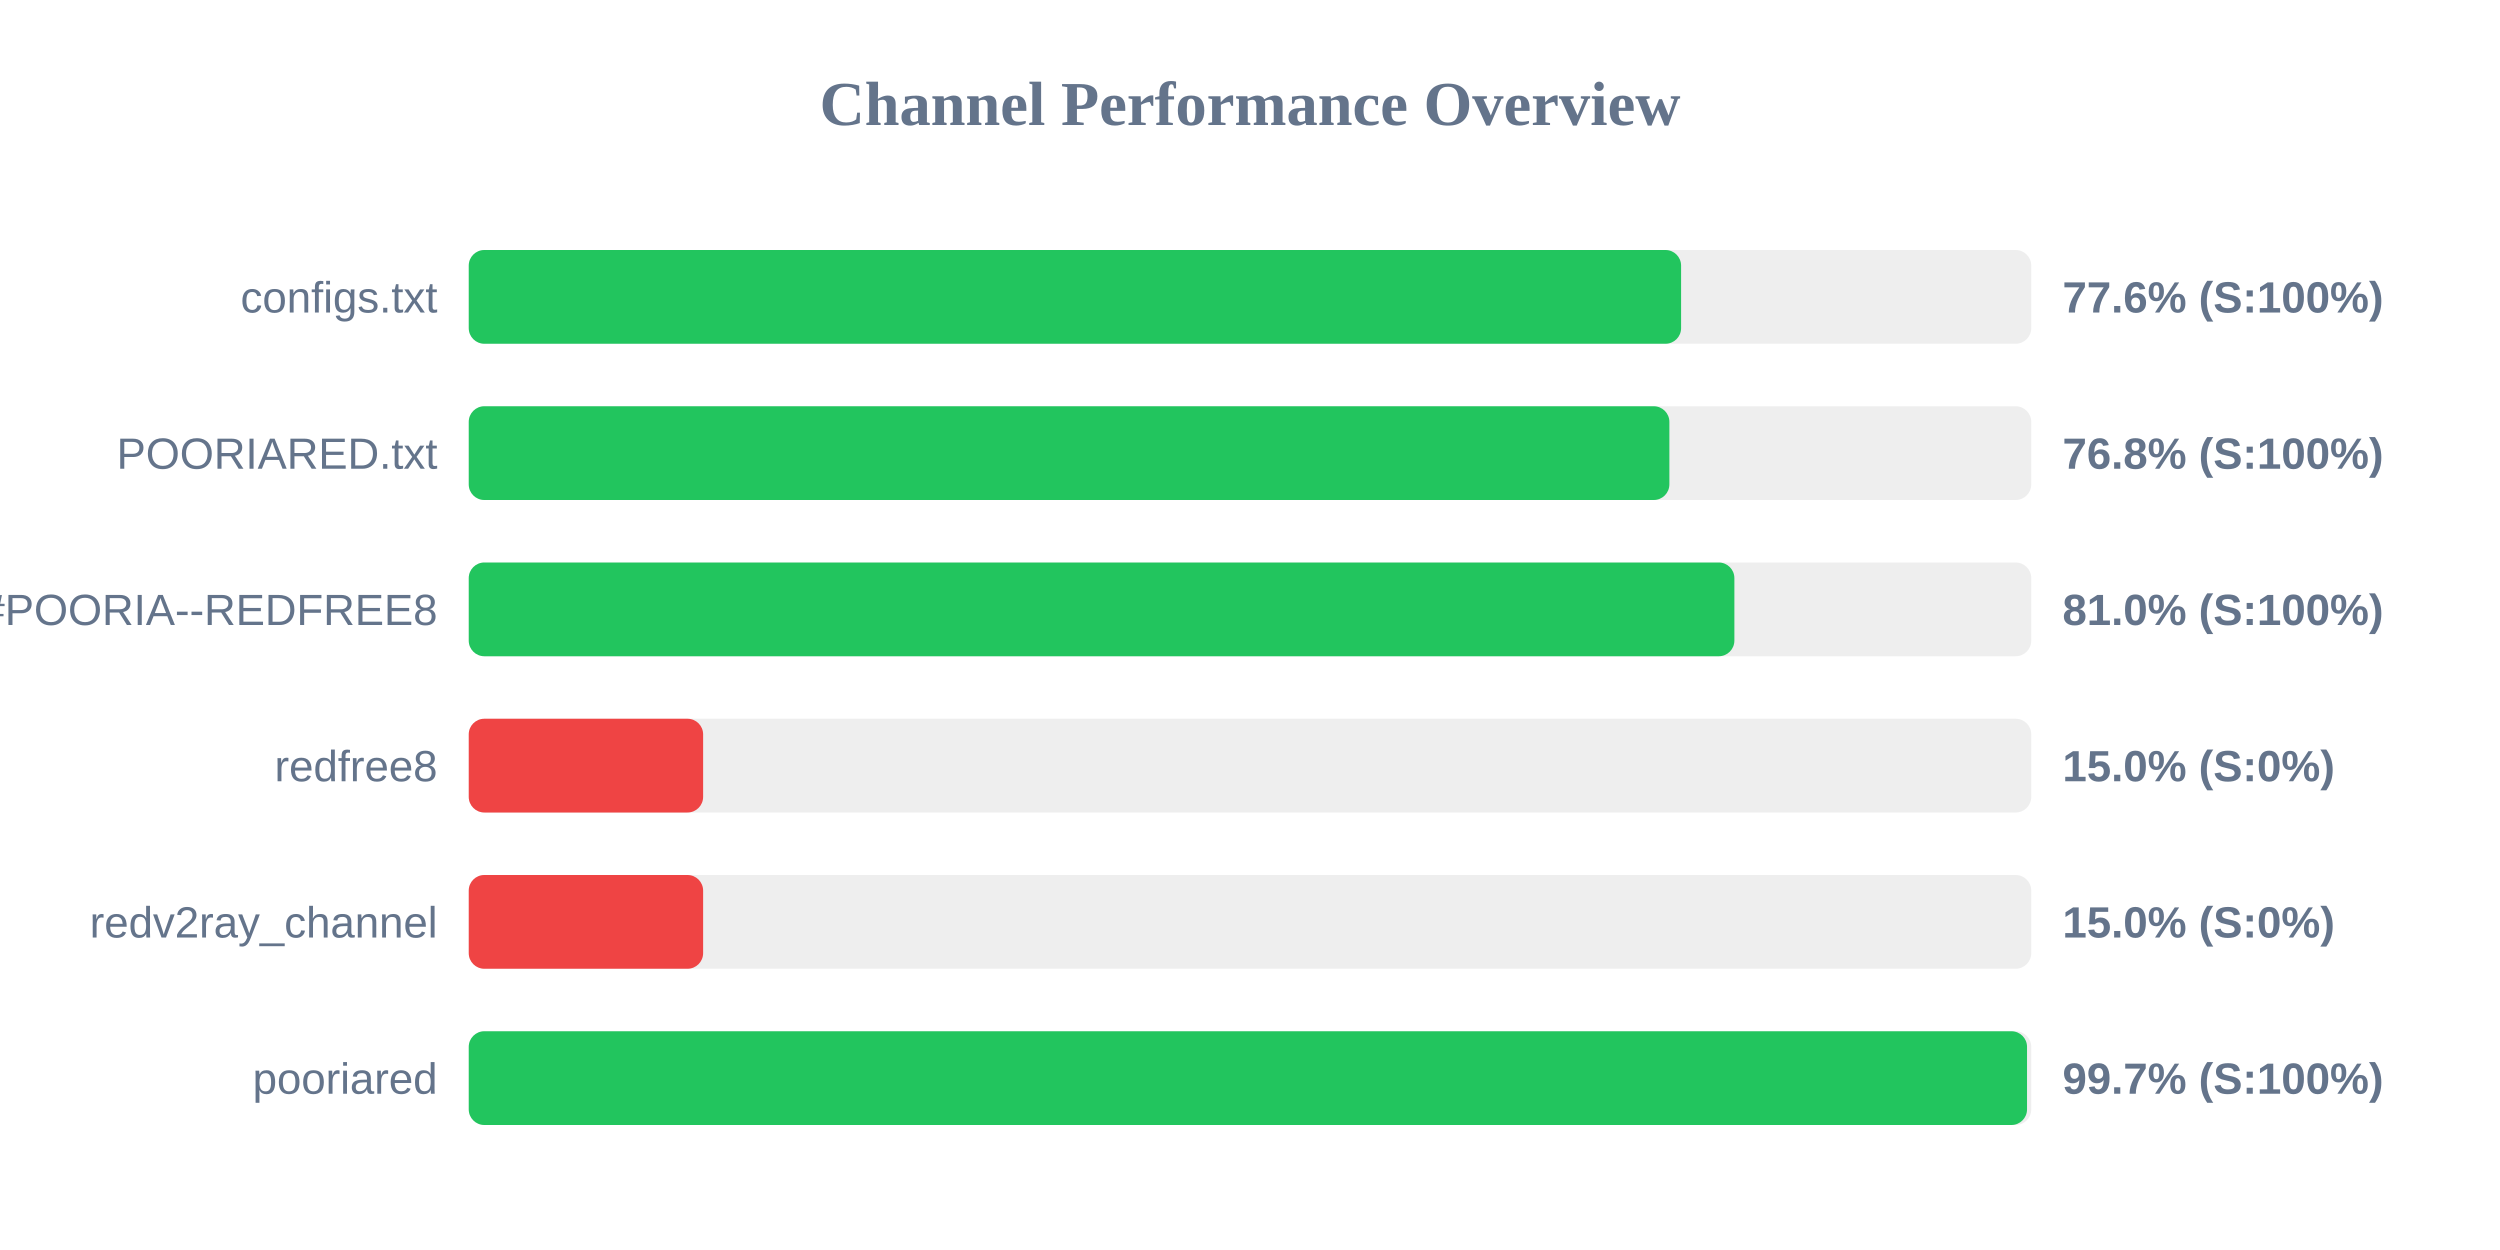
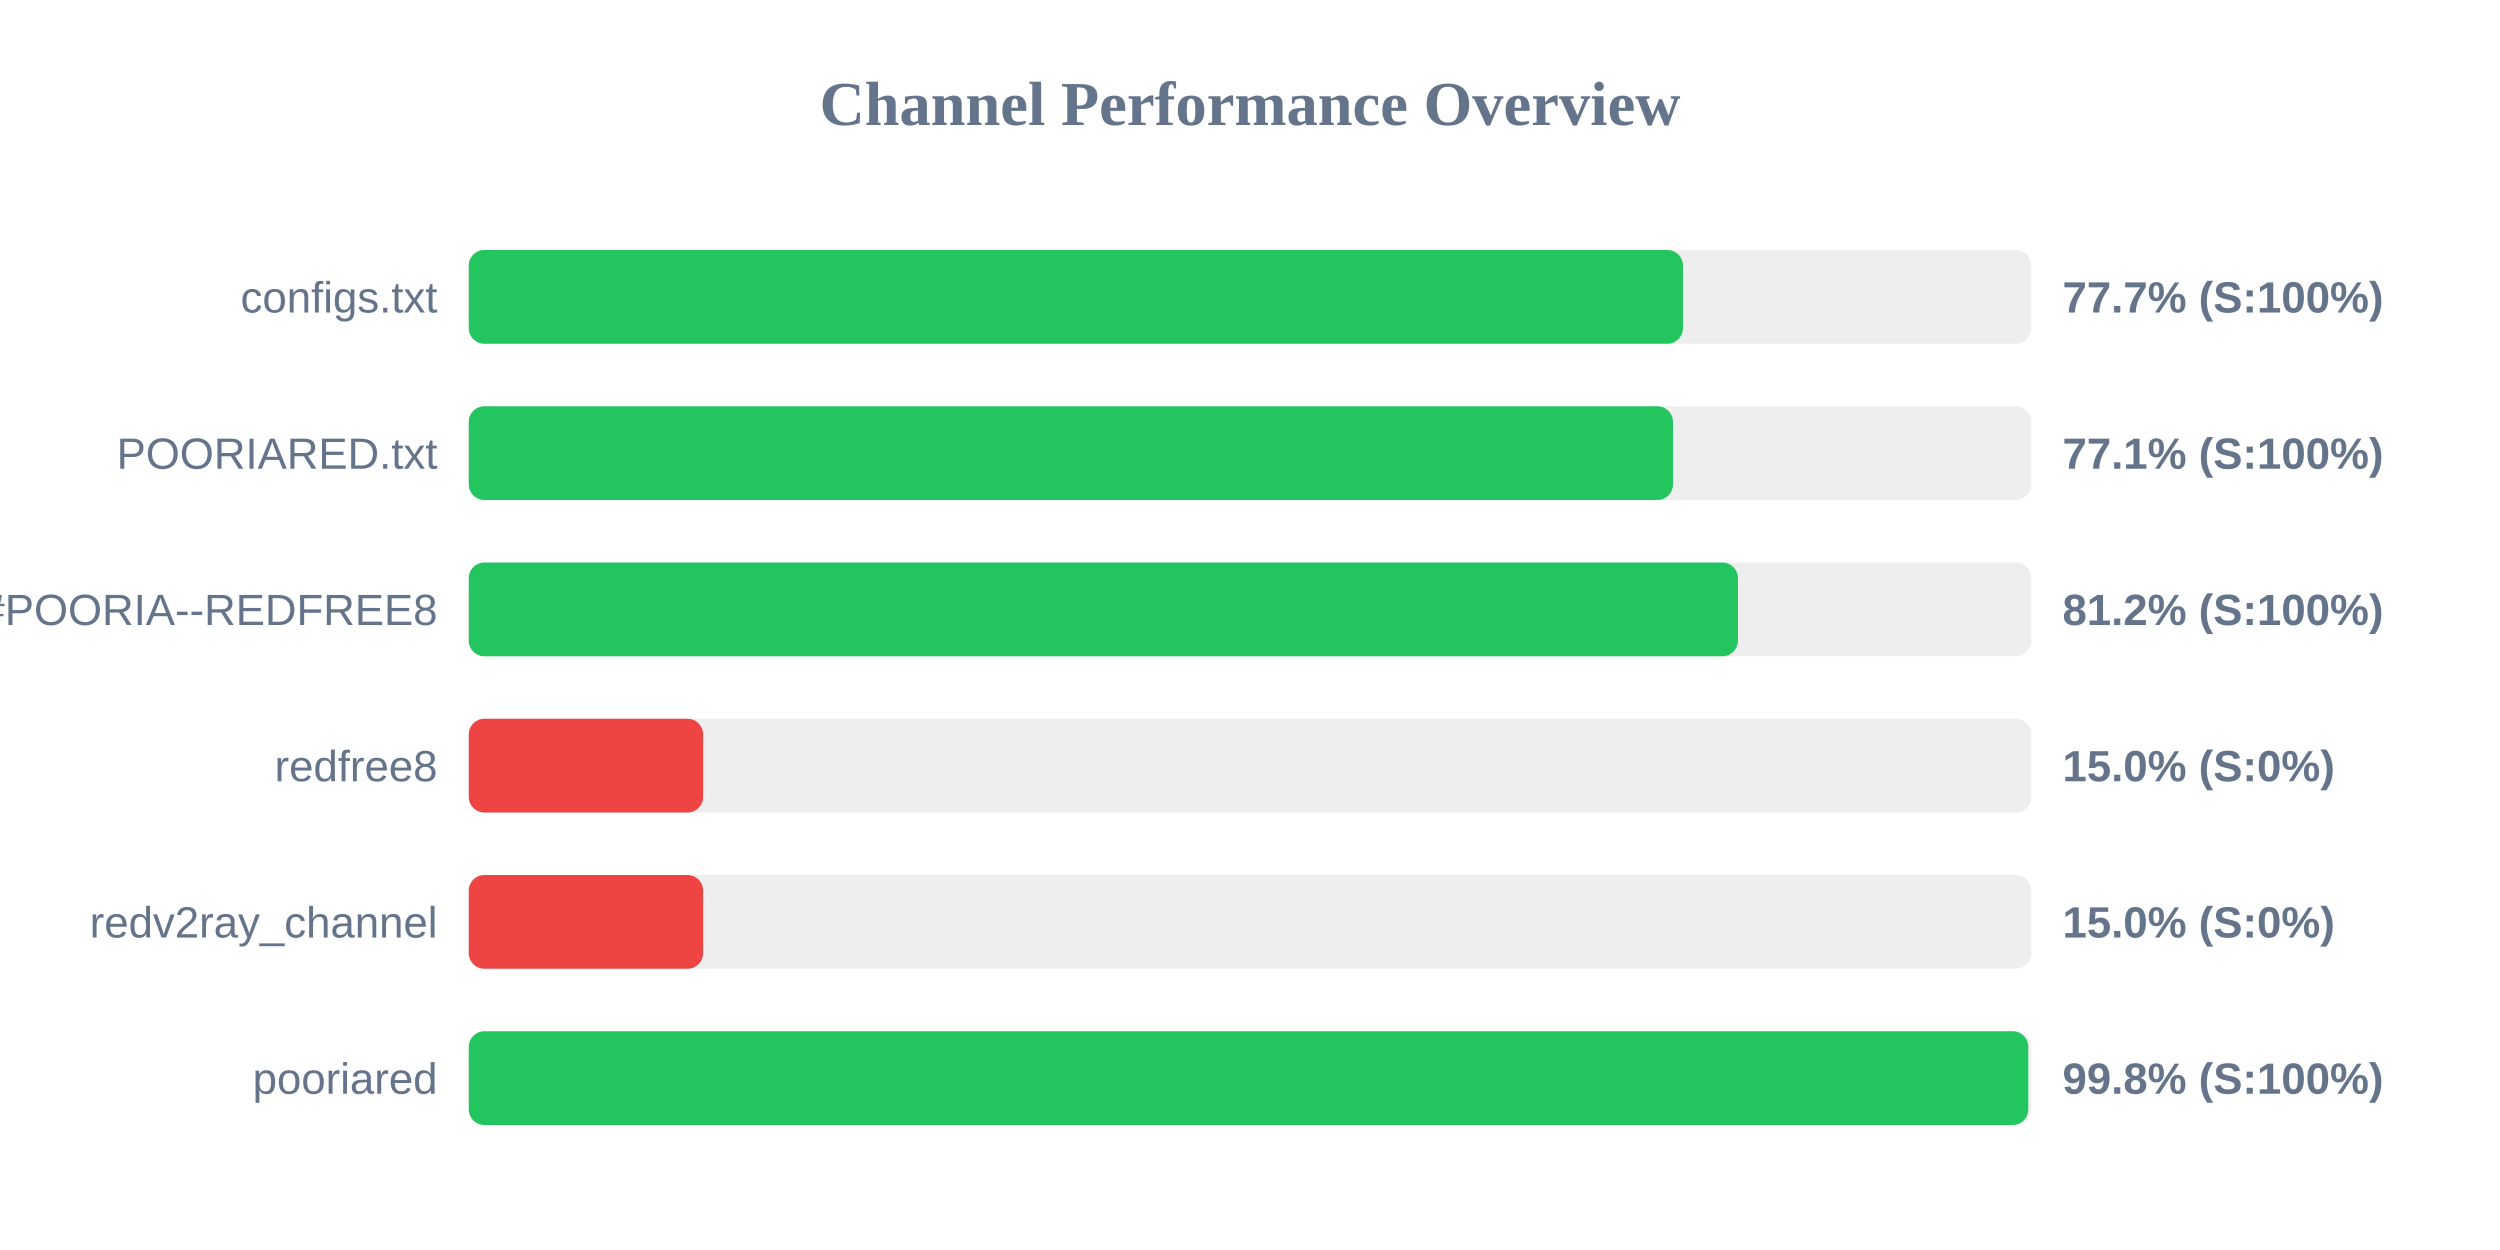
<svg xmlns="http://www.w3.org/2000/svg" width="800" height="400" version="1.1">
  <style>
        .row { font: 14px Arial; fill: #64748b; }
        .score { font: bold 14px Arial; fill: #64748b; }
    </style>
  <text x="400" y="40" text-anchor="middle" font-size="20px" font-weight="bold" fill="#64748b">Channel Performance Overview</text>
  <rect x="150" y="80" width="500" height="30" fill="#eee" rx="5" />
-   <rect x="150" y="80" width="387.95" height="30" fill="#22c55e" rx="5" />
+   <rect x="150" y="80" width="388.55" height="30" fill="#22c55e" rx="5" />
  <text x="140" y="100" text-anchor="end" class="row">configs.txt</text>
-   <text x="660" y="100" text-anchor="start" class="score">77.6% (S:100%)</text>
+   <text x="660" y="100" text-anchor="start" class="score">77.7% (S:100%)</text>
  <rect x="150" y="130" width="500" height="30" fill="#eee" rx="5" />
-   <rect x="150" y="130" width="384.2" height="30" fill="#22c55e" rx="5" />
+   <rect x="150" y="130" width="385.35" height="30" fill="#22c55e" rx="5" />
  <text x="140" y="150" text-anchor="end" class="row">POORIARED.txt</text>
-   <text x="660" y="150" text-anchor="start" class="score">76.8% (S:100%)</text>
+   <text x="660" y="150" text-anchor="start" class="score">77.1% (S:100%)</text>
  <rect x="150" y="180" width="500" height="30" fill="#eee" rx="5" />
-   <rect x="150" y="180" width="405.0" height="30" fill="#22c55e" rx="5" />
+   <rect x="150" y="180" width="406.15" height="30" fill="#22c55e" rx="5" />
  <text x="140" y="200" text-anchor="end" class="row">POORIA--REDFREE8.txt#POORIA--REDFREE8</text>
-   <text x="660" y="200" text-anchor="start" class="score">81.0% (S:100%)</text>
+   <text x="660" y="200" text-anchor="start" class="score">81.2% (S:100%)</text>
  <rect x="150" y="230" width="500" height="30" fill="#eee" rx="5" />
  <rect x="150" y="230" width="75.0" height="30" fill="#ef4444" rx="5" />
  <text x="140" y="250" text-anchor="end" class="row">redfree8</text>
  <text x="660" y="250" text-anchor="start" class="score">15.0% (S:0%)</text>
  <rect x="150" y="280" width="500" height="30" fill="#eee" rx="5" />
  <rect x="150" y="280" width="75.0" height="30" fill="#ef4444" rx="5" />
  <text x="140" y="300" text-anchor="end" class="row">redv2ray_channel</text>
  <text x="660" y="300" text-anchor="start" class="score">15.0% (S:0%)</text>
  <rect x="150" y="330" width="500" height="30" fill="#eee" rx="5" />
-   <rect x="150" y="330" width="498.65" height="30" fill="#22c55e" rx="5" />
+   <rect x="150" y="330" width="499.05" height="30" fill="#22c55e" rx="5" />
  <text x="140" y="350" text-anchor="end" class="row">pooriared</text>
-   <text x="660" y="350" text-anchor="start" class="score">99.7% (S:100%)</text>
+   <text x="660" y="350" text-anchor="start" class="score">99.8% (S:100%)</text>
</svg>
